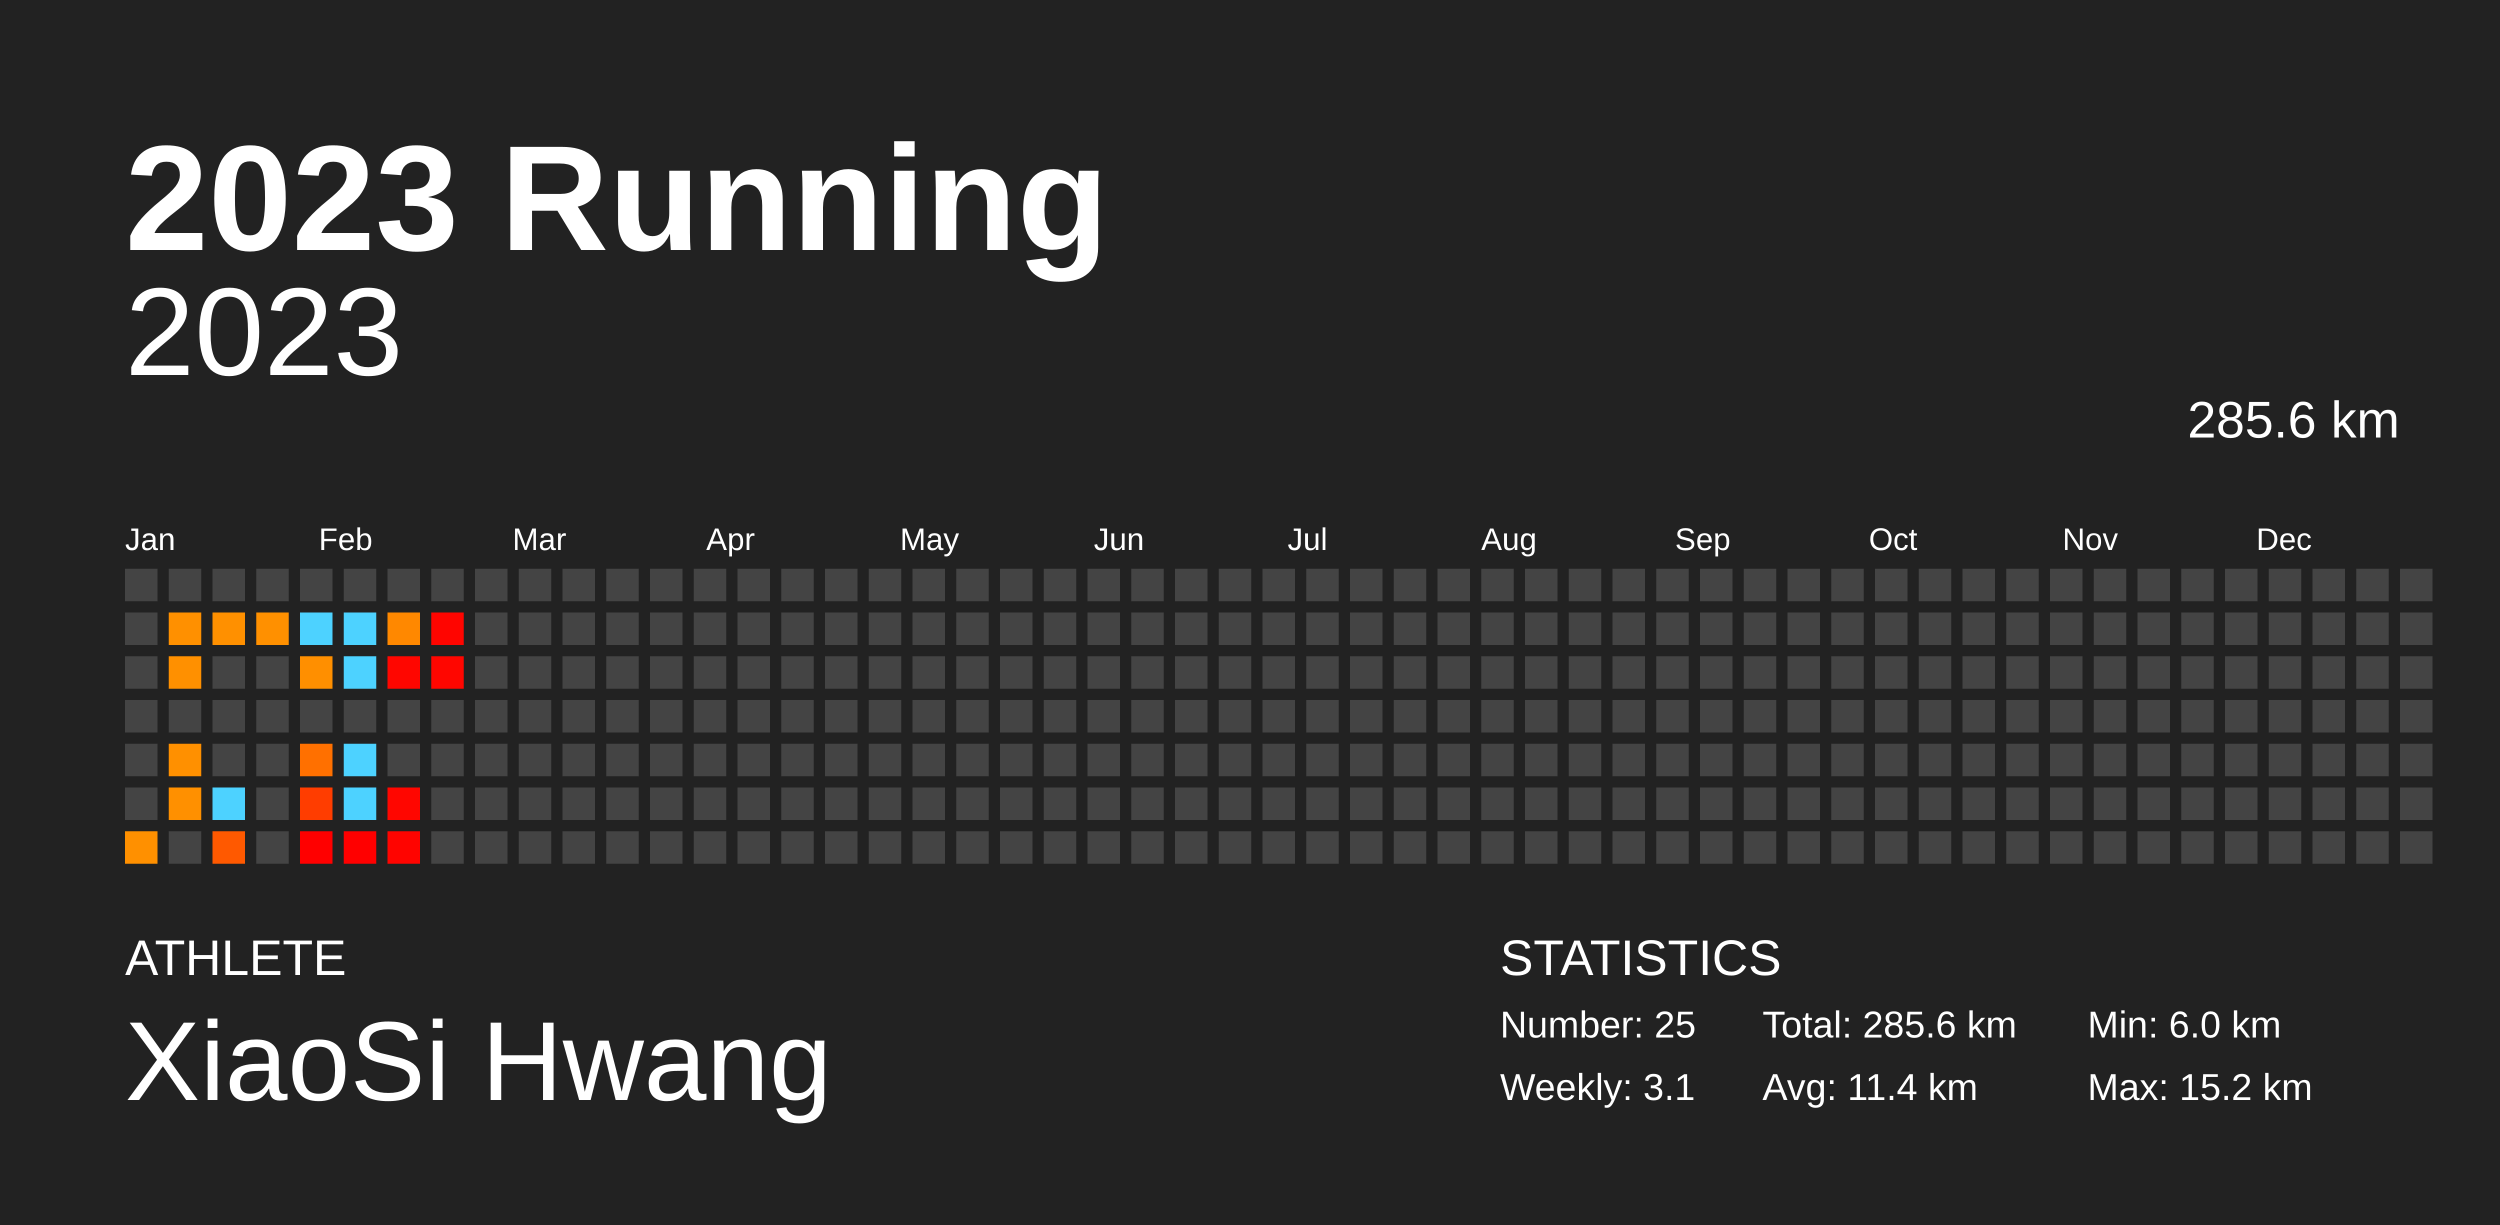
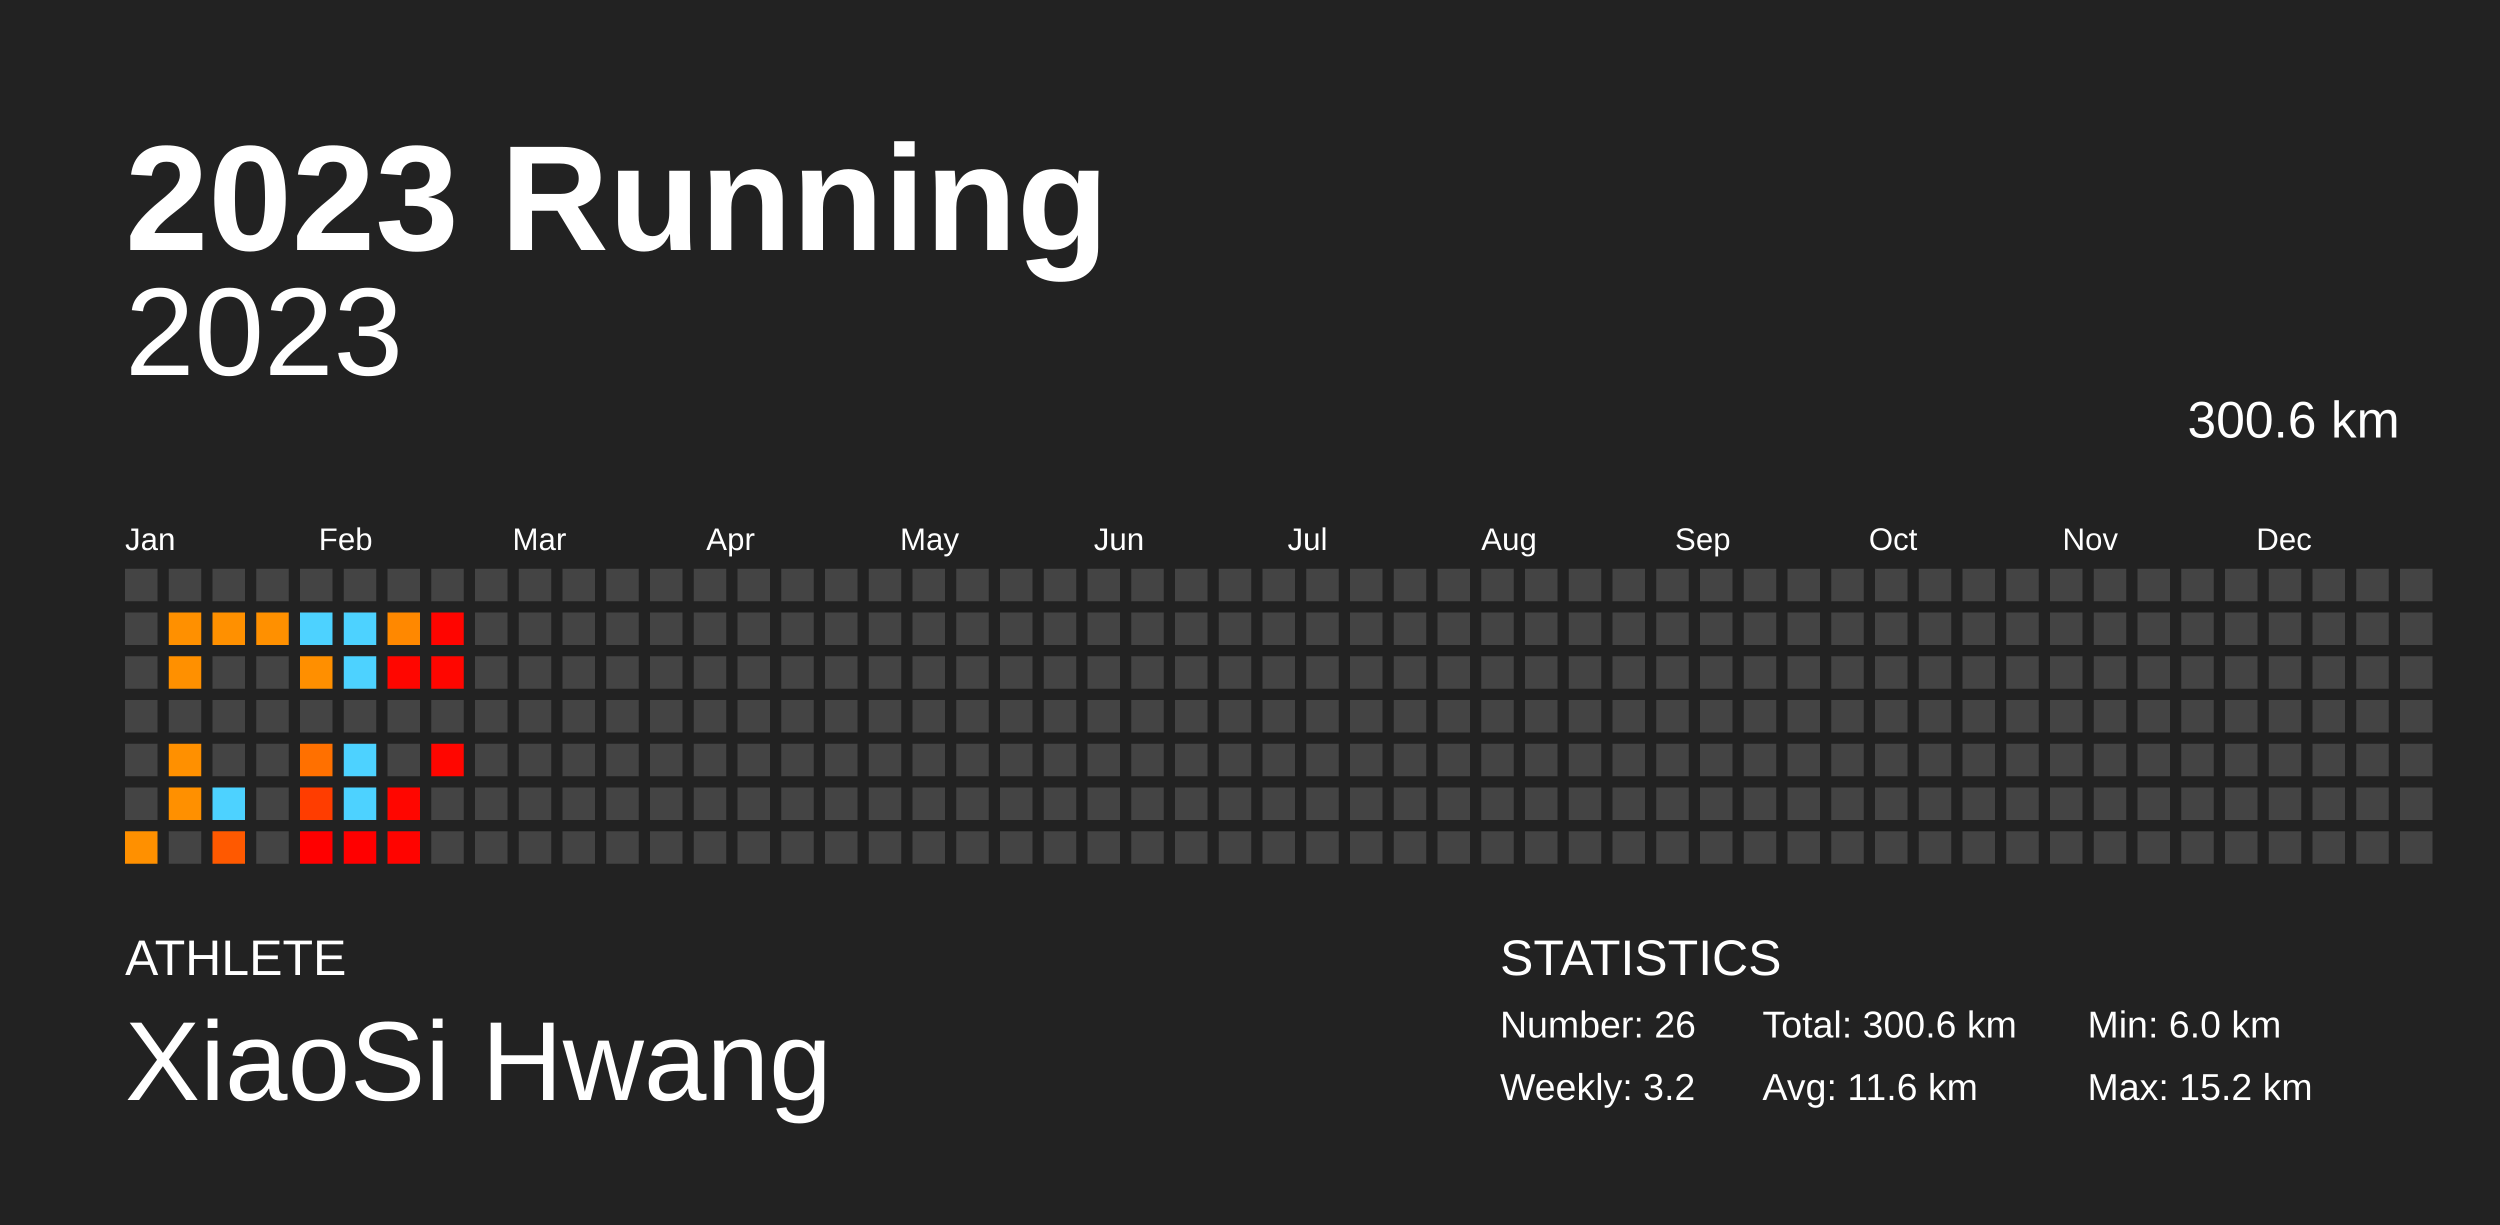
<svg xmlns="http://www.w3.org/2000/svg" baseProfile="full" height="98mm" version="1.1" viewBox="0,0,200,98" width="200mm">
  <defs />
  <rect fill="#222222" height="98" width="200" x="0" y="0" />
  <text fill="#FFFFFF" style="font-size:12px; font-family:Arial; font-weight:bold;" x="10" y="20">2023 Running</text>
  <text fill="#FFFFFF" style="font-size:4px; font-family:Arial" x="10" y="78">ATHLETE</text>
  <text fill="#FFFFFF" style="font-size:9px; font-family:Arial" x="10" y="88">XiaoSi Hwang</text>
  <text fill="#FFFFFF" style="font-size:4px; font-family:Arial" x="120" y="78">STATISTICS</text>
-   <text fill="#FFFFFF" style="font-size:3px; font-family:Arial" x="120" y="83">Number: 25</text>
-   <text fill="#FFFFFF" style="font-size:3px; font-family:Arial" x="120" y="88">Weekly: 3.1</text>
-   <text fill="#FFFFFF" style="font-size:3px; font-family:Arial" x="141" y="83">Total: 285.6 km</text>
-   <text fill="#FFFFFF" style="font-size:3px; font-family:Arial" x="141" y="88">Avg: 11.4 km</text>
+   <text fill="#FFFFFF" style="font-size:3px; font-family:Arial" x="120" y="83">Number: 26</text>
+   <text fill="#FFFFFF" style="font-size:3px; font-family:Arial" x="120" y="88">Weekly: 3.2</text>
+   <text fill="#FFFFFF" style="font-size:3px; font-family:Arial" x="141" y="83">Total: 300.6 km</text>
+   <text fill="#FFFFFF" style="font-size:3px; font-family:Arial" x="141" y="88">Avg: 11.6 km</text>
  <text fill="#FFFFFF" style="font-size:3px; font-family:Arial" x="167" y="83">Min: 6.0 km</text>
  <text fill="#FFFFFF" style="font-size:3px; font-family:Arial" x="167" y="88">Max: 15.2 km</text>
  <text alignment-baseline="hanging" fill="#FFFFFF" style="font-size:10.0px; font-family:Arial;" x="10" y="30">2023</text>
-   <text alignment-baseline="hanging" fill="#FFFFFF" style="font-size:4.125px; font-family:Arial;" x="175" y="35">285.6 km</text>
+   <text alignment-baseline="hanging" fill="#FFFFFF" style="font-size:4.125px; font-family:Arial;" x="175" y="35">300.6 km</text>
  <text fill="#FFFFFF" style="font-size:2.5px; font-family:Arial" x="10.0" y="44">Jan</text>
  <text fill="#FFFFFF" style="font-size:2.5px; font-family:Arial" x="25.5" y="44">Feb</text>
  <text fill="#FFFFFF" style="font-size:2.5px; font-family:Arial" x="41.0" y="44">Mar</text>
  <text fill="#FFFFFF" style="font-size:2.5px; font-family:Arial" x="56.5" y="44">Apr</text>
  <text fill="#FFFFFF" style="font-size:2.5px; font-family:Arial" x="72.0" y="44">May</text>
  <text fill="#FFFFFF" style="font-size:2.5px; font-family:Arial" x="87.5" y="44">Jun</text>
  <text fill="#FFFFFF" style="font-size:2.5px; font-family:Arial" x="103.0" y="44">Jul</text>
  <text fill="#FFFFFF" style="font-size:2.5px; font-family:Arial" x="118.5" y="44">Aug</text>
  <text fill="#FFFFFF" style="font-size:2.5px; font-family:Arial" x="134.0" y="44">Sep</text>
  <text fill="#FFFFFF" style="font-size:2.5px; font-family:Arial" x="149.5" y="44">Oct</text>
  <text fill="#FFFFFF" style="font-size:2.5px; font-family:Arial" x="165.0" y="44">Nov</text>
  <text fill="#FFFFFF" style="font-size:2.5px; font-family:Arial" x="180.5" y="44">Dec</text>
  <rect fill="#444444" height="2.6" width="2.6" x="10.0" y="45.5" />
  <rect fill="#444444" height="2.6" width="2.6" x="10.0" y="49.0" />
  <rect fill="#444444" height="2.6" width="2.6" x="10.0" y="52.5" />
  <rect fill="#444444" height="2.6" width="2.6" x="10.0" y="56.0" />
  <rect fill="#444444" height="2.6" width="2.6" x="10.0" y="59.5" />
  <rect fill="#444444" height="2.6" width="2.6" x="10.0" y="63.0" />
  <rect fill="#ff9000" height="2.6" width="2.6" x="10.0" y="66.5" />
  <rect fill="#444444" height="2.6" width="2.6" x="13.5" y="45.5" />
  <rect fill="#ff9000" height="2.6" width="2.6" x="13.5" y="49.0" />
  <rect fill="#ff9000" height="2.6" width="2.6" x="13.5" y="52.5" />
  <rect fill="#444444" height="2.6" width="2.6" x="13.5" y="56.0" />
  <rect fill="#ff9000" height="2.6" width="2.6" x="13.5" y="59.5" />
  <rect fill="#ff9000" height="2.6" width="2.6" x="13.5" y="63.0" />
  <rect fill="#444444" height="2.6" width="2.6" x="13.5" y="66.5" />
  <rect fill="#444444" height="2.6" width="2.6" x="17.0" y="45.5" />
  <rect fill="#ff9000" height="2.6" width="2.6" x="17.0" y="49.0" />
  <rect fill="#444444" height="2.6" width="2.6" x="17.0" y="52.5" />
  <rect fill="#444444" height="2.6" width="2.6" x="17.0" y="56.0" />
  <rect fill="#444444" height="2.6" width="2.6" x="17.0" y="59.5" />
  <rect fill="#4dd2ff" height="2.6" width="2.6" x="17.0" y="63.0" />
  <rect fill="#ff5900" height="2.6" width="2.6" x="17.0" y="66.5" />
  <rect fill="#444444" height="2.6" width="2.6" x="20.5" y="45.5" />
  <rect fill="#ff9000" height="2.6" width="2.6" x="20.5" y="49.0" />
  <rect fill="#444444" height="2.6" width="2.6" x="20.5" y="52.5" />
  <rect fill="#444444" height="2.6" width="2.6" x="20.5" y="56.0" />
  <rect fill="#444444" height="2.6" width="2.6" x="20.5" y="59.5" />
  <rect fill="#444444" height="2.6" width="2.6" x="20.5" y="63.0" />
  <rect fill="#444444" height="2.6" width="2.6" x="20.5" y="66.5" />
  <rect fill="#444444" height="2.6" width="2.6" x="24.0" y="45.5" />
  <rect fill="#4dd2ff" height="2.6" width="2.6" x="24.0" y="49.0" />
  <rect fill="#ff8f00" height="2.6" width="2.6" x="24.0" y="52.5" />
  <rect fill="#444444" height="2.6" width="2.6" x="24.0" y="56.0" />
  <rect fill="#ff7000" height="2.6" width="2.6" x="24.0" y="59.5" />
  <rect fill="#ff3d00" height="2.6" width="2.6" x="24.0" y="63.0" />
  <rect fill="#ff0000" height="2.6" width="2.6" x="24.0" y="66.5" />
  <rect fill="#444444" height="2.6" width="2.6" x="27.5" y="45.5" />
  <rect fill="#4dd2ff" height="2.6" width="2.6" x="27.5" y="49.0" />
  <rect fill="#4dd2ff" height="2.6" width="2.6" x="27.5" y="52.5" />
  <rect fill="#444444" height="2.6" width="2.6" x="27.5" y="56.0" />
  <rect fill="#4dd2ff" height="2.6" width="2.6" x="27.5" y="59.5" />
  <rect fill="#4dd2ff" height="2.6" width="2.6" x="27.5" y="63.0" />
  <rect fill="#ff0000" height="2.6" width="2.6" x="27.5" y="66.5" />
  <rect fill="#444444" height="2.6" width="2.6" x="31.0" y="45.5" />
  <rect fill="#ff8800" height="2.6" width="2.6" x="31.0" y="49.0" />
  <rect fill="#ff0600" height="2.6" width="2.6" x="31.0" y="52.5" />
  <rect fill="#444444" height="2.6" width="2.6" x="31.0" y="56.0" />
  <rect fill="#444444" height="2.6" width="2.6" x="31.0" y="59.5" />
  <rect fill="#ff0600" height="2.6" width="2.6" x="31.0" y="63.0" />
  <rect fill="#ff0400" height="2.6" width="2.6" x="31.0" y="66.5" />
  <rect fill="#444444" height="2.6" width="2.6" x="34.5" y="45.5" />
  <rect fill="#ff0500" height="2.6" width="2.6" x="34.5" y="49.0" />
  <rect fill="#ff0600" height="2.6" width="2.6" x="34.5" y="52.5" />
  <rect fill="#444444" height="2.6" width="2.6" x="34.5" y="56.0" />
-   <rect fill="#444444" height="2.6" width="2.6" x="34.5" y="59.5" />
+   <rect fill="#ff0600" height="2.6" width="2.6" x="34.5" y="59.5" />
  <rect fill="#444444" height="2.6" width="2.6" x="34.5" y="63.0" />
  <rect fill="#444444" height="2.6" width="2.6" x="34.5" y="66.5" />
  <rect fill="#444444" height="2.6" width="2.6" x="38.0" y="45.5" />
  <rect fill="#444444" height="2.6" width="2.6" x="38.0" y="49.0" />
  <rect fill="#444444" height="2.6" width="2.6" x="38.0" y="52.5" />
  <rect fill="#444444" height="2.6" width="2.6" x="38.0" y="56.0" />
  <rect fill="#444444" height="2.6" width="2.6" x="38.0" y="59.5" />
  <rect fill="#444444" height="2.6" width="2.6" x="38.0" y="63.0" />
  <rect fill="#444444" height="2.6" width="2.6" x="38.0" y="66.5" />
  <rect fill="#444444" height="2.6" width="2.6" x="41.5" y="45.5" />
  <rect fill="#444444" height="2.6" width="2.6" x="41.5" y="49.0" />
  <rect fill="#444444" height="2.6" width="2.6" x="41.5" y="52.5" />
  <rect fill="#444444" height="2.6" width="2.6" x="41.5" y="56.0" />
  <rect fill="#444444" height="2.6" width="2.6" x="41.5" y="59.5" />
  <rect fill="#444444" height="2.6" width="2.6" x="41.5" y="63.0" />
  <rect fill="#444444" height="2.6" width="2.6" x="41.5" y="66.5" />
  <rect fill="#444444" height="2.6" width="2.6" x="45.0" y="45.5" />
  <rect fill="#444444" height="2.6" width="2.6" x="45.0" y="49.0" />
  <rect fill="#444444" height="2.6" width="2.6" x="45.0" y="52.5" />
  <rect fill="#444444" height="2.6" width="2.6" x="45.0" y="56.0" />
  <rect fill="#444444" height="2.6" width="2.6" x="45.0" y="59.5" />
  <rect fill="#444444" height="2.6" width="2.6" x="45.0" y="63.0" />
  <rect fill="#444444" height="2.6" width="2.6" x="45.0" y="66.5" />
  <rect fill="#444444" height="2.6" width="2.6" x="48.5" y="45.5" />
  <rect fill="#444444" height="2.6" width="2.6" x="48.5" y="49.0" />
  <rect fill="#444444" height="2.6" width="2.6" x="48.5" y="52.5" />
  <rect fill="#444444" height="2.6" width="2.6" x="48.5" y="56.0" />
  <rect fill="#444444" height="2.6" width="2.6" x="48.5" y="59.5" />
  <rect fill="#444444" height="2.6" width="2.6" x="48.5" y="63.0" />
  <rect fill="#444444" height="2.6" width="2.6" x="48.5" y="66.5" />
  <rect fill="#444444" height="2.6" width="2.6" x="52.0" y="45.5" />
  <rect fill="#444444" height="2.6" width="2.6" x="52.0" y="49.0" />
  <rect fill="#444444" height="2.6" width="2.6" x="52.0" y="52.5" />
  <rect fill="#444444" height="2.6" width="2.6" x="52.0" y="56.0" />
  <rect fill="#444444" height="2.6" width="2.6" x="52.0" y="59.5" />
  <rect fill="#444444" height="2.6" width="2.6" x="52.0" y="63.0" />
  <rect fill="#444444" height="2.6" width="2.6" x="52.0" y="66.5" />
  <rect fill="#444444" height="2.6" width="2.6" x="55.5" y="45.5" />
  <rect fill="#444444" height="2.6" width="2.6" x="55.5" y="49.0" />
  <rect fill="#444444" height="2.6" width="2.6" x="55.5" y="52.5" />
  <rect fill="#444444" height="2.6" width="2.6" x="55.5" y="56.0" />
  <rect fill="#444444" height="2.6" width="2.6" x="55.5" y="59.5" />
  <rect fill="#444444" height="2.6" width="2.6" x="55.5" y="63.0" />
  <rect fill="#444444" height="2.6" width="2.6" x="55.5" y="66.5" />
  <rect fill="#444444" height="2.6" width="2.6" x="59.0" y="45.5" />
  <rect fill="#444444" height="2.6" width="2.6" x="59.0" y="49.0" />
  <rect fill="#444444" height="2.6" width="2.6" x="59.0" y="52.5" />
  <rect fill="#444444" height="2.6" width="2.6" x="59.0" y="56.0" />
  <rect fill="#444444" height="2.6" width="2.6" x="59.0" y="59.5" />
  <rect fill="#444444" height="2.6" width="2.6" x="59.0" y="63.0" />
  <rect fill="#444444" height="2.6" width="2.6" x="59.0" y="66.5" />
  <rect fill="#444444" height="2.6" width="2.6" x="62.5" y="45.5" />
  <rect fill="#444444" height="2.6" width="2.6" x="62.5" y="49.0" />
  <rect fill="#444444" height="2.6" width="2.6" x="62.5" y="52.5" />
  <rect fill="#444444" height="2.6" width="2.6" x="62.5" y="56.0" />
  <rect fill="#444444" height="2.6" width="2.6" x="62.5" y="59.5" />
  <rect fill="#444444" height="2.6" width="2.6" x="62.5" y="63.0" />
  <rect fill="#444444" height="2.6" width="2.6" x="62.5" y="66.5" />
  <rect fill="#444444" height="2.6" width="2.6" x="66.0" y="45.5" />
  <rect fill="#444444" height="2.6" width="2.6" x="66.0" y="49.0" />
  <rect fill="#444444" height="2.6" width="2.6" x="66.0" y="52.5" />
  <rect fill="#444444" height="2.6" width="2.6" x="66.0" y="56.0" />
  <rect fill="#444444" height="2.6" width="2.6" x="66.0" y="59.5" />
  <rect fill="#444444" height="2.6" width="2.6" x="66.0" y="63.0" />
  <rect fill="#444444" height="2.6" width="2.6" x="66.0" y="66.5" />
  <rect fill="#444444" height="2.6" width="2.6" x="69.5" y="45.5" />
  <rect fill="#444444" height="2.6" width="2.6" x="69.5" y="49.0" />
  <rect fill="#444444" height="2.6" width="2.6" x="69.5" y="52.5" />
  <rect fill="#444444" height="2.6" width="2.6" x="69.5" y="56.0" />
  <rect fill="#444444" height="2.6" width="2.6" x="69.5" y="59.5" />
  <rect fill="#444444" height="2.6" width="2.6" x="69.5" y="63.0" />
  <rect fill="#444444" height="2.6" width="2.6" x="69.5" y="66.5" />
  <rect fill="#444444" height="2.6" width="2.6" x="73.0" y="45.5" />
  <rect fill="#444444" height="2.6" width="2.6" x="73.0" y="49.0" />
  <rect fill="#444444" height="2.6" width="2.6" x="73.0" y="52.5" />
  <rect fill="#444444" height="2.6" width="2.6" x="73.0" y="56.0" />
  <rect fill="#444444" height="2.6" width="2.6" x="73.0" y="59.5" />
  <rect fill="#444444" height="2.6" width="2.6" x="73.0" y="63.0" />
  <rect fill="#444444" height="2.6" width="2.6" x="73.0" y="66.5" />
  <rect fill="#444444" height="2.6" width="2.6" x="76.5" y="45.5" />
  <rect fill="#444444" height="2.6" width="2.6" x="76.5" y="49.0" />
  <rect fill="#444444" height="2.6" width="2.6" x="76.5" y="52.5" />
  <rect fill="#444444" height="2.6" width="2.6" x="76.5" y="56.0" />
  <rect fill="#444444" height="2.6" width="2.6" x="76.5" y="59.5" />
  <rect fill="#444444" height="2.6" width="2.6" x="76.5" y="63.0" />
  <rect fill="#444444" height="2.6" width="2.6" x="76.5" y="66.5" />
  <rect fill="#444444" height="2.6" width="2.6" x="80.0" y="45.5" />
  <rect fill="#444444" height="2.6" width="2.6" x="80.0" y="49.0" />
  <rect fill="#444444" height="2.6" width="2.6" x="80.0" y="52.5" />
  <rect fill="#444444" height="2.6" width="2.6" x="80.0" y="56.0" />
  <rect fill="#444444" height="2.6" width="2.6" x="80.0" y="59.5" />
  <rect fill="#444444" height="2.6" width="2.6" x="80.0" y="63.0" />
  <rect fill="#444444" height="2.6" width="2.6" x="80.0" y="66.5" />
  <rect fill="#444444" height="2.6" width="2.6" x="83.5" y="45.5" />
  <rect fill="#444444" height="2.6" width="2.6" x="83.5" y="49.0" />
  <rect fill="#444444" height="2.6" width="2.6" x="83.5" y="52.5" />
  <rect fill="#444444" height="2.6" width="2.6" x="83.5" y="56.0" />
  <rect fill="#444444" height="2.6" width="2.6" x="83.5" y="59.5" />
  <rect fill="#444444" height="2.6" width="2.6" x="83.5" y="63.0" />
  <rect fill="#444444" height="2.6" width="2.6" x="83.5" y="66.5" />
  <rect fill="#444444" height="2.6" width="2.6" x="87.0" y="45.5" />
  <rect fill="#444444" height="2.6" width="2.6" x="87.0" y="49.0" />
  <rect fill="#444444" height="2.6" width="2.6" x="87.0" y="52.5" />
  <rect fill="#444444" height="2.6" width="2.6" x="87.0" y="56.0" />
  <rect fill="#444444" height="2.6" width="2.6" x="87.0" y="59.5" />
  <rect fill="#444444" height="2.6" width="2.6" x="87.0" y="63.0" />
  <rect fill="#444444" height="2.6" width="2.6" x="87.0" y="66.5" />
  <rect fill="#444444" height="2.6" width="2.6" x="90.5" y="45.5" />
  <rect fill="#444444" height="2.6" width="2.6" x="90.5" y="49.0" />
  <rect fill="#444444" height="2.6" width="2.6" x="90.5" y="52.5" />
  <rect fill="#444444" height="2.6" width="2.6" x="90.5" y="56.0" />
  <rect fill="#444444" height="2.6" width="2.6" x="90.5" y="59.5" />
  <rect fill="#444444" height="2.6" width="2.6" x="90.5" y="63.0" />
  <rect fill="#444444" height="2.6" width="2.6" x="90.5" y="66.5" />
  <rect fill="#444444" height="2.6" width="2.6" x="94.0" y="45.5" />
  <rect fill="#444444" height="2.6" width="2.6" x="94.0" y="49.0" />
  <rect fill="#444444" height="2.6" width="2.6" x="94.0" y="52.5" />
  <rect fill="#444444" height="2.6" width="2.6" x="94.0" y="56.0" />
  <rect fill="#444444" height="2.6" width="2.6" x="94.0" y="59.5" />
  <rect fill="#444444" height="2.6" width="2.6" x="94.0" y="63.0" />
  <rect fill="#444444" height="2.6" width="2.6" x="94.0" y="66.5" />
  <rect fill="#444444" height="2.6" width="2.6" x="97.5" y="45.5" />
  <rect fill="#444444" height="2.6" width="2.6" x="97.5" y="49.0" />
  <rect fill="#444444" height="2.6" width="2.6" x="97.5" y="52.5" />
  <rect fill="#444444" height="2.6" width="2.6" x="97.5" y="56.0" />
  <rect fill="#444444" height="2.6" width="2.6" x="97.5" y="59.5" />
  <rect fill="#444444" height="2.6" width="2.6" x="97.5" y="63.0" />
  <rect fill="#444444" height="2.6" width="2.6" x="97.5" y="66.5" />
  <rect fill="#444444" height="2.6" width="2.6" x="101.0" y="45.5" />
  <rect fill="#444444" height="2.6" width="2.6" x="101.0" y="49.0" />
  <rect fill="#444444" height="2.6" width="2.6" x="101.0" y="52.5" />
  <rect fill="#444444" height="2.6" width="2.6" x="101.0" y="56.0" />
  <rect fill="#444444" height="2.6" width="2.6" x="101.0" y="59.5" />
  <rect fill="#444444" height="2.6" width="2.6" x="101.0" y="63.0" />
  <rect fill="#444444" height="2.6" width="2.6" x="101.0" y="66.5" />
  <rect fill="#444444" height="2.6" width="2.6" x="104.5" y="45.5" />
  <rect fill="#444444" height="2.6" width="2.6" x="104.5" y="49.0" />
  <rect fill="#444444" height="2.6" width="2.6" x="104.5" y="52.5" />
  <rect fill="#444444" height="2.6" width="2.6" x="104.5" y="56.0" />
  <rect fill="#444444" height="2.6" width="2.6" x="104.5" y="59.5" />
  <rect fill="#444444" height="2.6" width="2.6" x="104.5" y="63.0" />
  <rect fill="#444444" height="2.6" width="2.6" x="104.5" y="66.5" />
  <rect fill="#444444" height="2.6" width="2.6" x="108.0" y="45.5" />
  <rect fill="#444444" height="2.6" width="2.6" x="108.0" y="49.0" />
  <rect fill="#444444" height="2.6" width="2.6" x="108.0" y="52.5" />
  <rect fill="#444444" height="2.6" width="2.6" x="108.0" y="56.0" />
  <rect fill="#444444" height="2.6" width="2.6" x="108.0" y="59.5" />
  <rect fill="#444444" height="2.6" width="2.6" x="108.0" y="63.0" />
  <rect fill="#444444" height="2.6" width="2.6" x="108.0" y="66.5" />
  <rect fill="#444444" height="2.6" width="2.6" x="111.5" y="45.5" />
  <rect fill="#444444" height="2.6" width="2.6" x="111.5" y="49.0" />
  <rect fill="#444444" height="2.6" width="2.6" x="111.5" y="52.5" />
  <rect fill="#444444" height="2.6" width="2.6" x="111.5" y="56.0" />
  <rect fill="#444444" height="2.6" width="2.6" x="111.5" y="59.5" />
  <rect fill="#444444" height="2.6" width="2.6" x="111.5" y="63.0" />
  <rect fill="#444444" height="2.6" width="2.6" x="111.5" y="66.5" />
  <rect fill="#444444" height="2.6" width="2.6" x="115.0" y="45.5" />
  <rect fill="#444444" height="2.6" width="2.6" x="115.0" y="49.0" />
  <rect fill="#444444" height="2.6" width="2.6" x="115.0" y="52.5" />
  <rect fill="#444444" height="2.6" width="2.6" x="115.0" y="56.0" />
  <rect fill="#444444" height="2.6" width="2.6" x="115.0" y="59.5" />
  <rect fill="#444444" height="2.6" width="2.6" x="115.0" y="63.0" />
  <rect fill="#444444" height="2.6" width="2.6" x="115.0" y="66.5" />
  <rect fill="#444444" height="2.6" width="2.6" x="118.5" y="45.5" />
  <rect fill="#444444" height="2.6" width="2.6" x="118.5" y="49.0" />
  <rect fill="#444444" height="2.6" width="2.6" x="118.5" y="52.5" />
  <rect fill="#444444" height="2.6" width="2.6" x="118.5" y="56.0" />
  <rect fill="#444444" height="2.6" width="2.6" x="118.5" y="59.5" />
  <rect fill="#444444" height="2.6" width="2.6" x="118.5" y="63.0" />
  <rect fill="#444444" height="2.6" width="2.6" x="118.5" y="66.5" />
  <rect fill="#444444" height="2.6" width="2.6" x="122.0" y="45.5" />
  <rect fill="#444444" height="2.6" width="2.6" x="122.0" y="49.0" />
  <rect fill="#444444" height="2.6" width="2.6" x="122.0" y="52.5" />
  <rect fill="#444444" height="2.6" width="2.6" x="122.0" y="56.0" />
  <rect fill="#444444" height="2.6" width="2.6" x="122.0" y="59.5" />
  <rect fill="#444444" height="2.6" width="2.6" x="122.0" y="63.0" />
  <rect fill="#444444" height="2.6" width="2.6" x="122.0" y="66.5" />
  <rect fill="#444444" height="2.6" width="2.6" x="125.5" y="45.5" />
  <rect fill="#444444" height="2.6" width="2.6" x="125.5" y="49.0" />
  <rect fill="#444444" height="2.6" width="2.6" x="125.5" y="52.5" />
  <rect fill="#444444" height="2.6" width="2.6" x="125.5" y="56.0" />
  <rect fill="#444444" height="2.6" width="2.6" x="125.5" y="59.5" />
  <rect fill="#444444" height="2.6" width="2.6" x="125.5" y="63.0" />
  <rect fill="#444444" height="2.6" width="2.6" x="125.5" y="66.5" />
  <rect fill="#444444" height="2.6" width="2.6" x="129.0" y="45.5" />
  <rect fill="#444444" height="2.6" width="2.6" x="129.0" y="49.0" />
  <rect fill="#444444" height="2.6" width="2.6" x="129.0" y="52.5" />
  <rect fill="#444444" height="2.6" width="2.6" x="129.0" y="56.0" />
  <rect fill="#444444" height="2.6" width="2.6" x="129.0" y="59.5" />
  <rect fill="#444444" height="2.6" width="2.6" x="129.0" y="63.0" />
  <rect fill="#444444" height="2.6" width="2.6" x="129.0" y="66.5" />
  <rect fill="#444444" height="2.6" width="2.6" x="132.5" y="45.5" />
  <rect fill="#444444" height="2.6" width="2.6" x="132.5" y="49.0" />
  <rect fill="#444444" height="2.6" width="2.6" x="132.5" y="52.5" />
  <rect fill="#444444" height="2.6" width="2.6" x="132.5" y="56.0" />
  <rect fill="#444444" height="2.6" width="2.6" x="132.5" y="59.5" />
  <rect fill="#444444" height="2.6" width="2.6" x="132.5" y="63.0" />
  <rect fill="#444444" height="2.6" width="2.6" x="132.5" y="66.5" />
  <rect fill="#444444" height="2.6" width="2.6" x="136.0" y="45.5" />
  <rect fill="#444444" height="2.6" width="2.6" x="136.0" y="49.0" />
  <rect fill="#444444" height="2.6" width="2.6" x="136.0" y="52.5" />
  <rect fill="#444444" height="2.6" width="2.6" x="136.0" y="56.0" />
  <rect fill="#444444" height="2.6" width="2.6" x="136.0" y="59.5" />
  <rect fill="#444444" height="2.6" width="2.6" x="136.0" y="63.0" />
  <rect fill="#444444" height="2.6" width="2.6" x="136.0" y="66.5" />
  <rect fill="#444444" height="2.6" width="2.6" x="139.5" y="45.5" />
  <rect fill="#444444" height="2.6" width="2.6" x="139.5" y="49.0" />
  <rect fill="#444444" height="2.6" width="2.6" x="139.5" y="52.5" />
  <rect fill="#444444" height="2.6" width="2.6" x="139.5" y="56.0" />
  <rect fill="#444444" height="2.6" width="2.6" x="139.5" y="59.5" />
  <rect fill="#444444" height="2.6" width="2.6" x="139.5" y="63.0" />
  <rect fill="#444444" height="2.6" width="2.6" x="139.5" y="66.5" />
  <rect fill="#444444" height="2.6" width="2.6" x="143.0" y="45.5" />
  <rect fill="#444444" height="2.6" width="2.6" x="143.0" y="49.0" />
  <rect fill="#444444" height="2.6" width="2.6" x="143.0" y="52.5" />
  <rect fill="#444444" height="2.6" width="2.6" x="143.0" y="56.0" />
  <rect fill="#444444" height="2.6" width="2.6" x="143.0" y="59.5" />
  <rect fill="#444444" height="2.6" width="2.6" x="143.0" y="63.0" />
  <rect fill="#444444" height="2.6" width="2.6" x="143.0" y="66.5" />
  <rect fill="#444444" height="2.6" width="2.6" x="146.5" y="45.5" />
  <rect fill="#444444" height="2.6" width="2.6" x="146.5" y="49.0" />
  <rect fill="#444444" height="2.6" width="2.6" x="146.5" y="52.5" />
  <rect fill="#444444" height="2.6" width="2.6" x="146.5" y="56.0" />
  <rect fill="#444444" height="2.6" width="2.6" x="146.5" y="59.5" />
  <rect fill="#444444" height="2.6" width="2.6" x="146.5" y="63.0" />
  <rect fill="#444444" height="2.6" width="2.6" x="146.5" y="66.5" />
  <rect fill="#444444" height="2.6" width="2.6" x="150.0" y="45.5" />
  <rect fill="#444444" height="2.6" width="2.6" x="150.0" y="49.0" />
  <rect fill="#444444" height="2.6" width="2.6" x="150.0" y="52.5" />
  <rect fill="#444444" height="2.6" width="2.6" x="150.0" y="56.0" />
  <rect fill="#444444" height="2.6" width="2.6" x="150.0" y="59.5" />
  <rect fill="#444444" height="2.6" width="2.6" x="150.0" y="63.0" />
  <rect fill="#444444" height="2.6" width="2.6" x="150.0" y="66.5" />
  <rect fill="#444444" height="2.6" width="2.6" x="153.5" y="45.5" />
  <rect fill="#444444" height="2.6" width="2.6" x="153.5" y="49.0" />
  <rect fill="#444444" height="2.6" width="2.6" x="153.5" y="52.5" />
  <rect fill="#444444" height="2.6" width="2.6" x="153.5" y="56.0" />
  <rect fill="#444444" height="2.6" width="2.6" x="153.5" y="59.5" />
  <rect fill="#444444" height="2.6" width="2.6" x="153.5" y="63.0" />
  <rect fill="#444444" height="2.6" width="2.6" x="153.5" y="66.5" />
  <rect fill="#444444" height="2.6" width="2.6" x="157.0" y="45.5" />
  <rect fill="#444444" height="2.6" width="2.6" x="157.0" y="49.0" />
  <rect fill="#444444" height="2.6" width="2.6" x="157.0" y="52.5" />
  <rect fill="#444444" height="2.6" width="2.6" x="157.0" y="56.0" />
  <rect fill="#444444" height="2.6" width="2.6" x="157.0" y="59.5" />
  <rect fill="#444444" height="2.6" width="2.6" x="157.0" y="63.0" />
  <rect fill="#444444" height="2.6" width="2.6" x="157.0" y="66.5" />
  <rect fill="#444444" height="2.6" width="2.6" x="160.5" y="45.5" />
  <rect fill="#444444" height="2.6" width="2.6" x="160.5" y="49.0" />
  <rect fill="#444444" height="2.6" width="2.6" x="160.5" y="52.5" />
  <rect fill="#444444" height="2.6" width="2.6" x="160.5" y="56.0" />
  <rect fill="#444444" height="2.6" width="2.6" x="160.5" y="59.5" />
  <rect fill="#444444" height="2.6" width="2.6" x="160.5" y="63.0" />
  <rect fill="#444444" height="2.6" width="2.6" x="160.5" y="66.5" />
  <rect fill="#444444" height="2.6" width="2.6" x="164.0" y="45.5" />
  <rect fill="#444444" height="2.6" width="2.6" x="164.0" y="49.0" />
  <rect fill="#444444" height="2.6" width="2.6" x="164.0" y="52.5" />
  <rect fill="#444444" height="2.6" width="2.6" x="164.0" y="56.0" />
  <rect fill="#444444" height="2.6" width="2.6" x="164.0" y="59.5" />
  <rect fill="#444444" height="2.6" width="2.6" x="164.0" y="63.0" />
  <rect fill="#444444" height="2.6" width="2.6" x="164.0" y="66.5" />
  <rect fill="#444444" height="2.6" width="2.6" x="167.5" y="45.5" />
  <rect fill="#444444" height="2.6" width="2.6" x="167.5" y="49.0" />
  <rect fill="#444444" height="2.6" width="2.6" x="167.5" y="52.5" />
  <rect fill="#444444" height="2.6" width="2.6" x="167.5" y="56.0" />
  <rect fill="#444444" height="2.6" width="2.6" x="167.5" y="59.5" />
  <rect fill="#444444" height="2.6" width="2.6" x="167.5" y="63.0" />
  <rect fill="#444444" height="2.6" width="2.6" x="167.5" y="66.5" />
  <rect fill="#444444" height="2.6" width="2.6" x="171.0" y="45.5" />
  <rect fill="#444444" height="2.6" width="2.6" x="171.0" y="49.0" />
  <rect fill="#444444" height="2.6" width="2.6" x="171.0" y="52.5" />
  <rect fill="#444444" height="2.6" width="2.6" x="171.0" y="56.0" />
  <rect fill="#444444" height="2.6" width="2.6" x="171.0" y="59.5" />
  <rect fill="#444444" height="2.6" width="2.6" x="171.0" y="63.0" />
  <rect fill="#444444" height="2.6" width="2.6" x="171.0" y="66.5" />
  <rect fill="#444444" height="2.6" width="2.6" x="174.5" y="45.5" />
  <rect fill="#444444" height="2.6" width="2.6" x="174.5" y="49.0" />
  <rect fill="#444444" height="2.6" width="2.6" x="174.5" y="52.5" />
  <rect fill="#444444" height="2.6" width="2.6" x="174.5" y="56.0" />
  <rect fill="#444444" height="2.6" width="2.6" x="174.5" y="59.5" />
  <rect fill="#444444" height="2.6" width="2.6" x="174.5" y="63.0" />
  <rect fill="#444444" height="2.6" width="2.6" x="174.5" y="66.5" />
  <rect fill="#444444" height="2.6" width="2.6" x="178.0" y="45.5" />
  <rect fill="#444444" height="2.6" width="2.6" x="178.0" y="49.0" />
  <rect fill="#444444" height="2.6" width="2.6" x="178.0" y="52.5" />
  <rect fill="#444444" height="2.6" width="2.6" x="178.0" y="56.0" />
  <rect fill="#444444" height="2.6" width="2.6" x="178.0" y="59.5" />
  <rect fill="#444444" height="2.6" width="2.6" x="178.0" y="63.0" />
  <rect fill="#444444" height="2.6" width="2.6" x="178.0" y="66.5" />
  <rect fill="#444444" height="2.6" width="2.6" x="181.5" y="45.5" />
  <rect fill="#444444" height="2.6" width="2.6" x="181.5" y="49.0" />
  <rect fill="#444444" height="2.6" width="2.6" x="181.5" y="52.5" />
  <rect fill="#444444" height="2.6" width="2.6" x="181.5" y="56.0" />
  <rect fill="#444444" height="2.6" width="2.6" x="181.5" y="59.5" />
  <rect fill="#444444" height="2.6" width="2.6" x="181.5" y="63.0" />
  <rect fill="#444444" height="2.6" width="2.6" x="181.5" y="66.5" />
  <rect fill="#444444" height="2.6" width="2.6" x="185.0" y="45.5" />
  <rect fill="#444444" height="2.6" width="2.6" x="185.0" y="49.0" />
  <rect fill="#444444" height="2.6" width="2.6" x="185.0" y="52.5" />
  <rect fill="#444444" height="2.6" width="2.6" x="185.0" y="56.0" />
  <rect fill="#444444" height="2.6" width="2.6" x="185.0" y="59.5" />
  <rect fill="#444444" height="2.6" width="2.6" x="185.0" y="63.0" />
  <rect fill="#444444" height="2.6" width="2.6" x="185.0" y="66.5" />
  <rect fill="#444444" height="2.6" width="2.6" x="188.5" y="45.5" />
  <rect fill="#444444" height="2.6" width="2.6" x="188.5" y="49.0" />
  <rect fill="#444444" height="2.6" width="2.6" x="188.5" y="52.5" />
  <rect fill="#444444" height="2.6" width="2.6" x="188.5" y="56.0" />
  <rect fill="#444444" height="2.6" width="2.6" x="188.5" y="59.5" />
  <rect fill="#444444" height="2.6" width="2.6" x="188.5" y="63.0" />
  <rect fill="#444444" height="2.6" width="2.6" x="188.5" y="66.5" />
  <rect fill="#444444" height="2.6" width="2.6" x="192.0" y="45.5" />
  <rect fill="#444444" height="2.6" width="2.6" x="192.0" y="49.0" />
  <rect fill="#444444" height="2.6" width="2.6" x="192.0" y="52.5" />
  <rect fill="#444444" height="2.6" width="2.6" x="192.0" y="56.0" />
  <rect fill="#444444" height="2.6" width="2.6" x="192.0" y="59.5" />
  <rect fill="#444444" height="2.6" width="2.6" x="192.0" y="63.0" />
  <rect fill="#444444" height="2.6" width="2.6" x="192.0" y="66.5" />
</svg>
